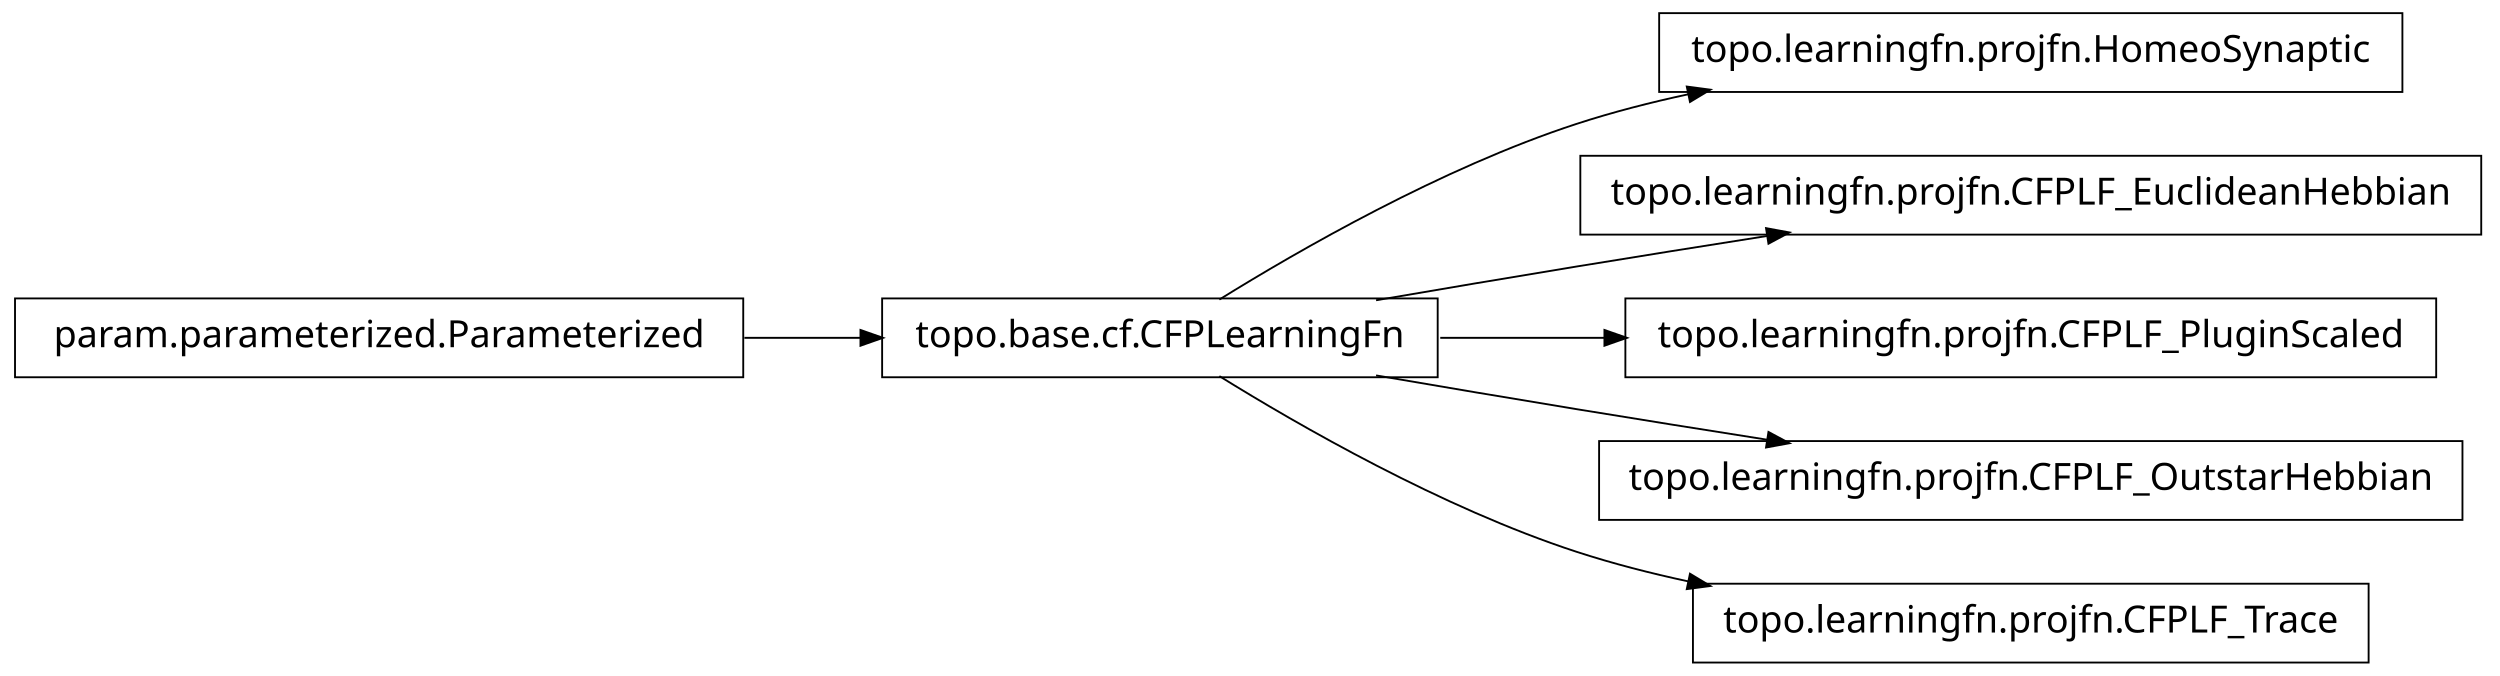
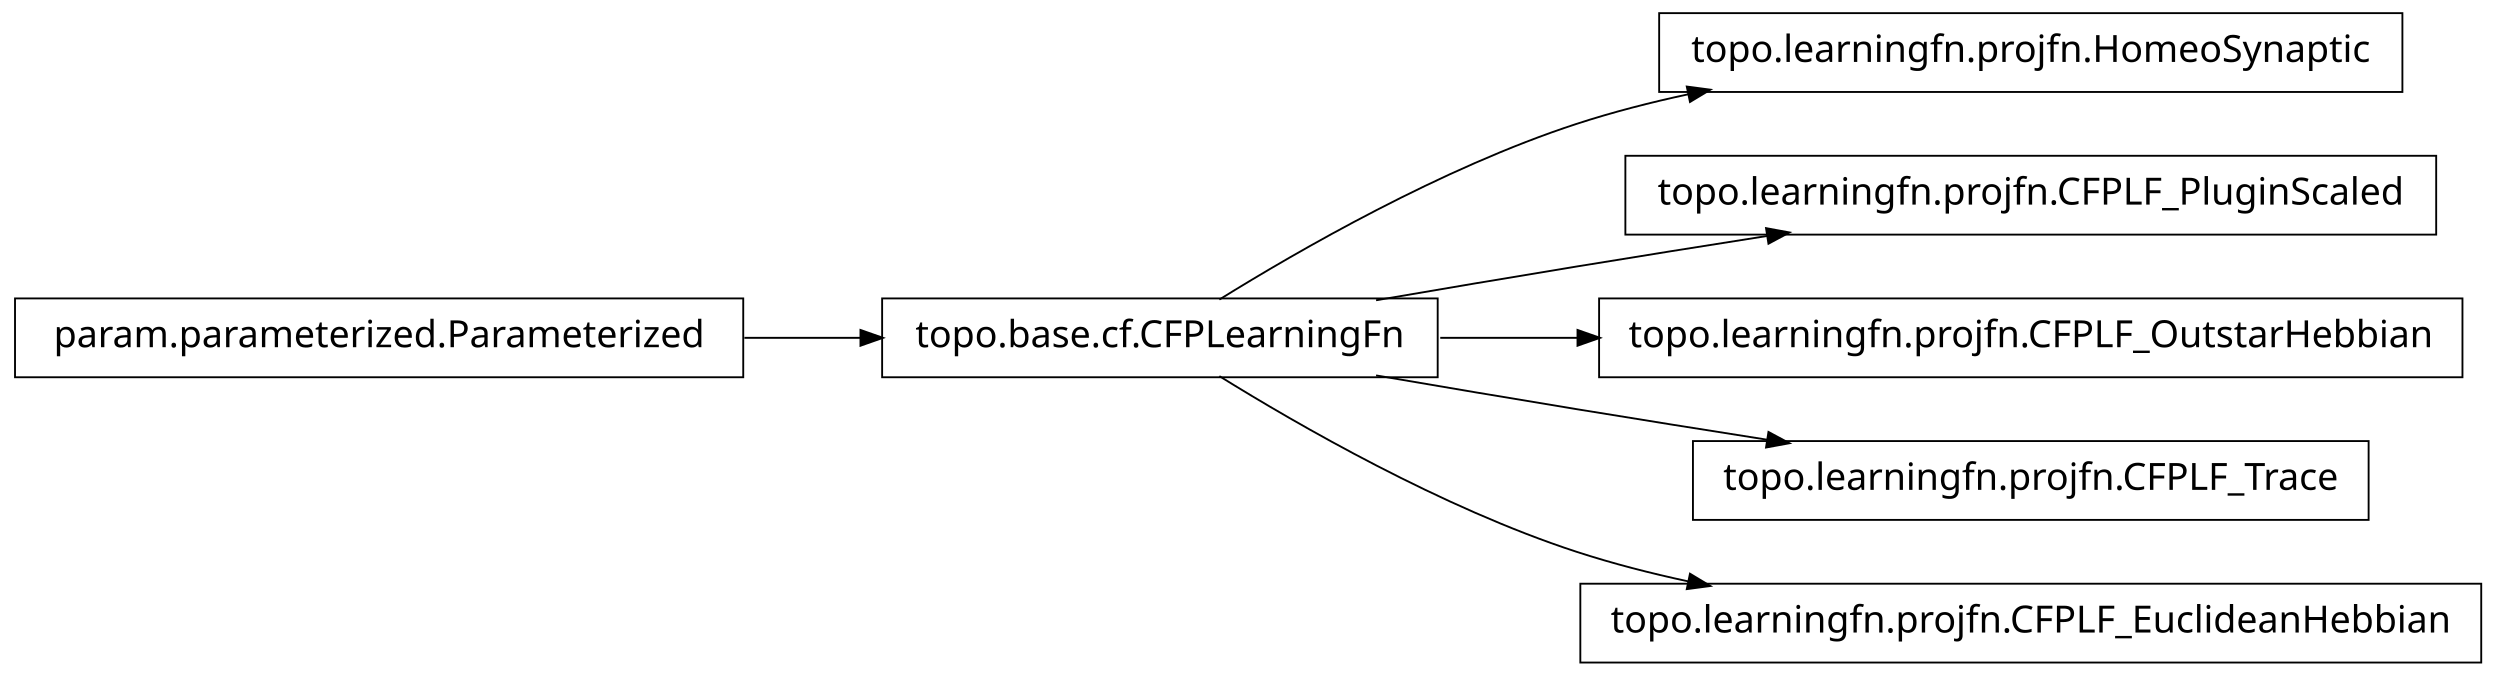
<svg xmlns="http://www.w3.org/2000/svg" width="666pt" height="180pt" viewBox="0.00 0.00 666.00 180.00">
  <g id="graph1" class="graph" transform="scale(1 1) rotate(0) translate(4 176)">
    <polygon fill="white" stroke="white" points="-4,5 -4,-176 663,-176 663,5 -4,5" />
    <g id="node1" class="node">
      <polygon fill="none" stroke="black" stroke-width="0.5" points="636,-172.5 438,-172.5 438,-151.5 636,-151.5 636,-172.5" />
      <text text-anchor="middle" x="537" y="-159.5" font-family="Vera" font-size="10.00">topo.learningfn.projfn.HomeoSynaptic</text>
    </g>
    <g id="node2" class="node">
      <polygon fill="none" stroke="black" stroke-width="0.5" points="379,-96.5 231,-96.5 231,-75.5 379,-75.5 379,-96.5" />
      <text text-anchor="middle" x="305" y="-83.5" font-family="Vera" font-size="10.00">topo.base.cf.CFPLearningFn</text>
    </g>
    <g id="edge2" class="edge">
      <path fill="none" stroke="black" stroke-width="0.5" d="M320.839,-96.203C341.762,-109.184 380.162,-131.319 416,-143 425.556,-146.115 435.708,-148.727 445.91,-150.916" />
      <polygon fill="black" stroke="black" points="445.669,-152.653 450.92,-151.957 446.381,-149.226 445.669,-152.653" />
    </g>
-     <g id="node6" class="node">
-       <polygon fill="none" stroke="black" stroke-width="0.5" points="657,-134.5 417,-134.5 417,-113.5 657,-113.5 657,-134.5" />
-       <text text-anchor="middle" x="537" y="-121.5" font-family="Vera" font-size="10.00">topo.learningfn.projfn.CFPLF_EuclideanHebbian</text>
+     <g id="node5" class="node">
+       <polygon fill="none" stroke="black" stroke-width="0.5" points="645,-134.5 429,-134.5 429,-113.5 645,-113.5 645,-134.5" />
+       <text text-anchor="middle" x="537" y="-121.5" font-family="Vera" font-size="10.00">topo.learningfn.projfn.CFPLF_PluginScaled</text>
    </g>
-     <g id="edge6" class="edge">
+     <g id="edge4" class="edge">
      <path fill="none" stroke="black" stroke-width="0.5" d="M362.586,-96.012C379.762,-98.957 398.636,-102.151 416,-105 432.449,-107.699 450.17,-110.527 466.842,-113.151" />
      <polygon fill="black" stroke="black" points="466.768,-114.911 471.98,-113.959 467.312,-111.454 466.768,-114.911" />
    </g>
-     <g id="node8" class="node">
-       <polygon fill="none" stroke="black" stroke-width="0.5" points="645,-96.5 429,-96.5 429,-75.5 645,-75.5 645,-96.5" />
-       <text text-anchor="middle" x="537" y="-83.5" font-family="Vera" font-size="10.00">topo.learningfn.projfn.CFPLF_PluginScaled</text>
+     <g id="node7" class="node">
+       <polygon fill="none" stroke="black" stroke-width="0.5" points="652,-96.5 422,-96.5 422,-75.5 652,-75.5 652,-96.5" />
+       <text text-anchor="middle" x="537" y="-83.5" font-family="Vera" font-size="10.00">topo.learningfn.projfn.CFPLF_OutstarHebbian</text>
+     </g>
+     <g id="edge6" class="edge">
+       <path fill="none" stroke="black" stroke-width="0.5" d="M379.683,-86C391.39,-86 403.742,-86 416.168,-86" />
+       <polygon fill="black" stroke="black" points="416.497,-87.75 421.496,-86 416.496,-84.25 416.497,-87.75" />
+     </g>
+     <g id="node9" class="node">
+       <polygon fill="none" stroke="black" stroke-width="0.5" points="627,-58.5 447,-58.5 447,-37.5 627,-37.5 627,-58.5" />
+       <text text-anchor="middle" x="537" y="-45.5" font-family="Vera" font-size="10.00">topo.learningfn.projfn.CFPLF_Trace</text>
    </g>
    <g id="edge8" class="edge">
-       <path fill="none" stroke="black" stroke-width="0.5" d="M379.683,-86C393.726,-86 408.699,-86 423.614,-86" />
-       <polygon fill="black" stroke="black" points="423.668,-87.75 428.668,-86 423.668,-84.25 423.668,-87.75" />
-     </g>
-     <g id="node10" class="node">
-       <polygon fill="none" stroke="black" stroke-width="0.5" points="652,-58.5 422,-58.5 422,-37.5 652,-37.5 652,-58.5" />
-       <text text-anchor="middle" x="537" y="-45.5" font-family="Vera" font-size="10.00">topo.learningfn.projfn.CFPLF_OutstarHebbian</text>
-     </g>
-     <g id="edge10" class="edge">
      <path fill="none" stroke="black" stroke-width="0.5" d="M362.586,-75.988C379.762,-73.043 398.636,-69.849 416,-67 432.449,-64.301 450.17,-61.473 466.842,-58.849" />
      <polygon fill="black" stroke="black" points="467.312,-60.546 471.98,-58.041 466.768,-57.089 467.312,-60.546" />
    </g>
-     <g id="node12" class="node">
-       <polygon fill="none" stroke="black" stroke-width="0.5" points="627,-20.5 447,-20.5 447,0.5 627,0.5 627,-20.5" />
-       <text text-anchor="middle" x="537" y="-7.5" font-family="Vera" font-size="10.00">topo.learningfn.projfn.CFPLF_Trace</text>
+     <g id="node11" class="node">
+       <polygon fill="none" stroke="black" stroke-width="0.5" points="657,-20.5 417,-20.5 417,0.5 657,0.5 657,-20.5" />
+       <text text-anchor="middle" x="537" y="-7.5" font-family="Vera" font-size="10.00">topo.learningfn.projfn.CFPLF_EuclideanHebbian</text>
    </g>
-     <g id="edge12" class="edge">
+     <g id="edge10" class="edge">
      <path fill="none" stroke="black" stroke-width="0.5" d="M320.839,-75.797C341.762,-62.816 380.162,-40.681 416,-29 425.556,-25.885 435.708,-23.273 445.91,-21.084" />
      <polygon fill="black" stroke="black" points="446.381,-22.774 450.92,-20.043 445.669,-19.347 446.381,-22.774" />
    </g>
    <g id="node4" class="node">
      <polygon fill="none" stroke="black" stroke-width="0.5" points="194,-96.5 5.68434e-14,-96.5 0,-75.5 194,-75.5 194,-96.5" />
      <text text-anchor="middle" x="97" y="-83.5" font-family="Vera" font-size="10.00">param.parameterized.Parameterized</text>
    </g>
-     <g id="edge4" class="edge">
+     <g id="edge12" class="edge">
      <path fill="none" stroke="black" stroke-width="0.5" d="M194.301,-86C204.655,-86 215.098,-86 225.218,-86" />
      <polygon fill="black" stroke="black" points="225.478,-87.75 230.478,-86 225.477,-84.25 225.478,-87.75" />
    </g>
  </g>
</svg>
